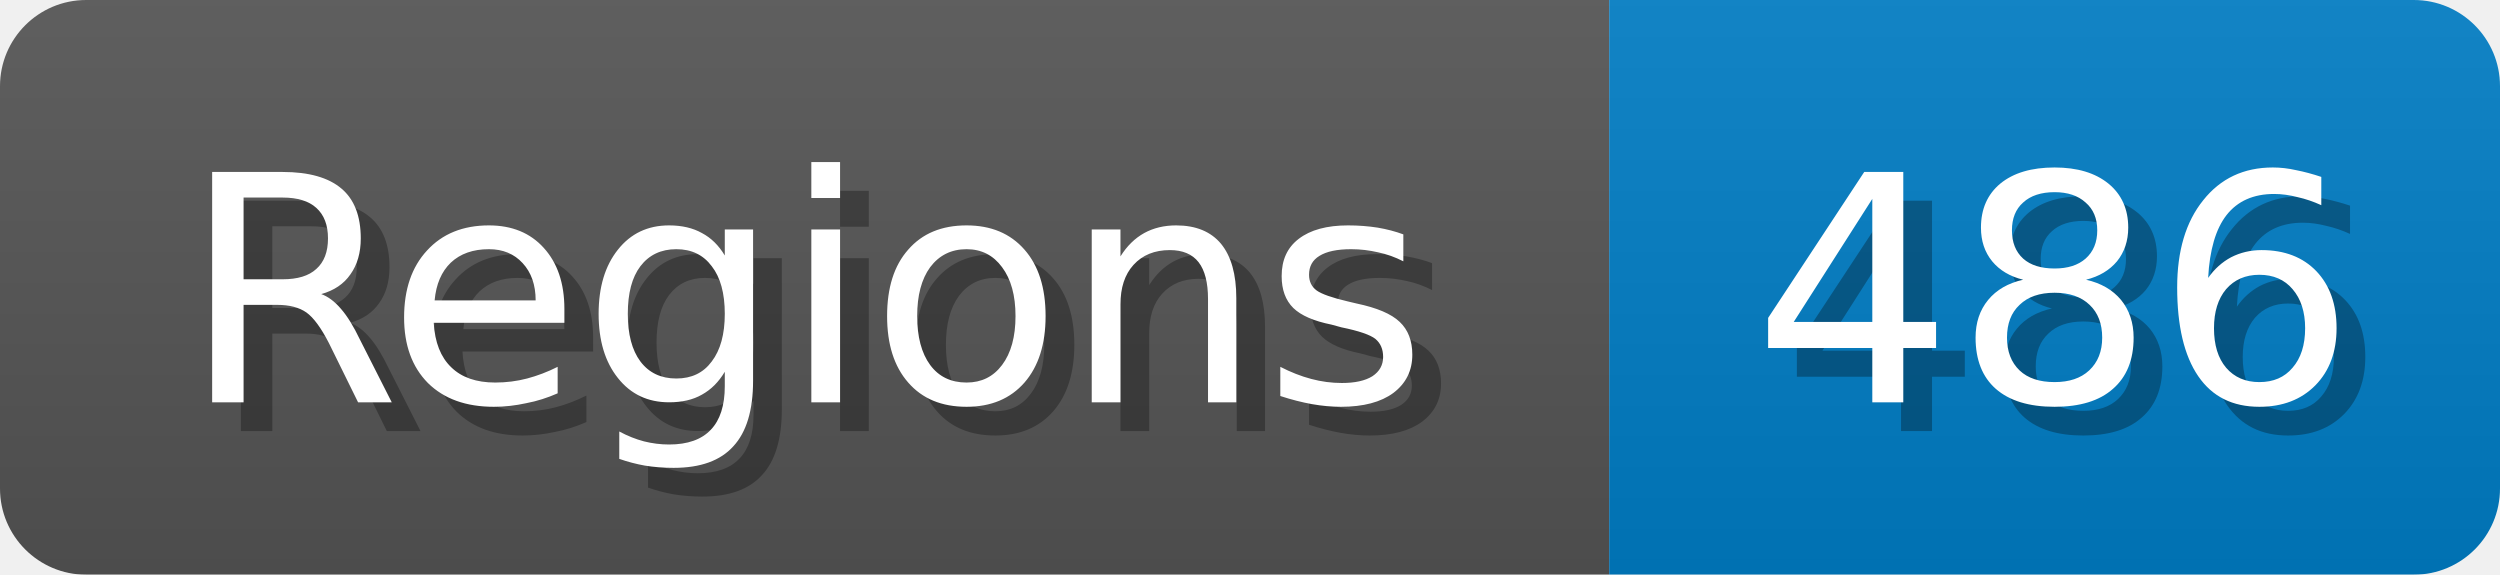
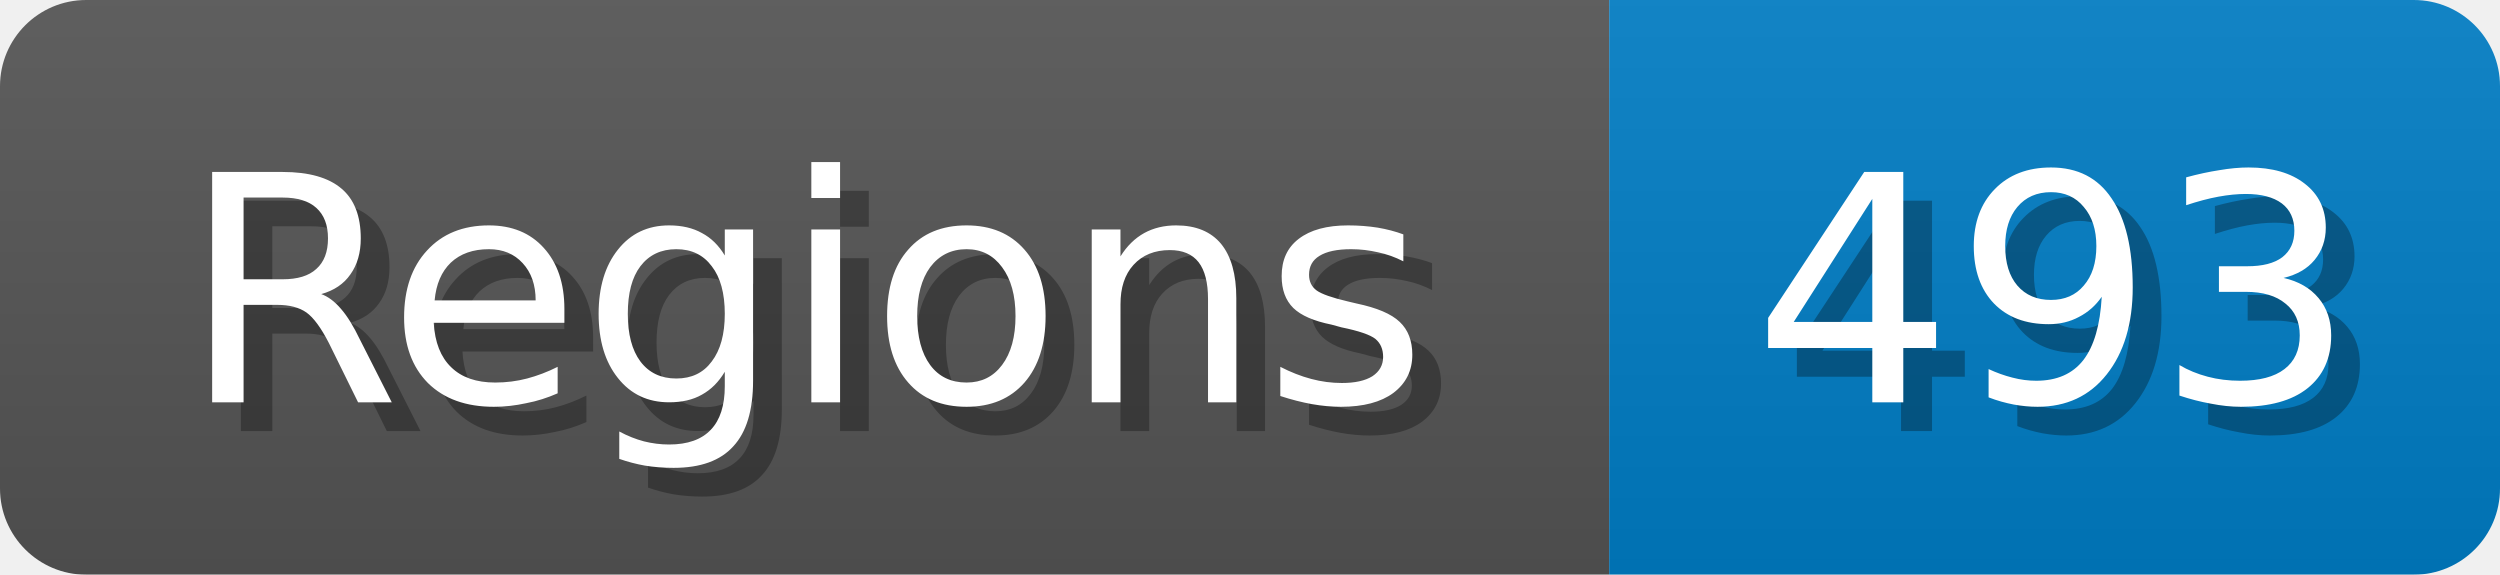
<svg xmlns="http://www.w3.org/2000/svg" width="87" height="20">
  <linearGradient id="b" x2="0" y2="100%">
    <stop offset="0" stop-color="#bbb" stop-opacity=".1" />
    <stop offset="1" stop-opacity=".1" />
  </linearGradient>
  <mask id="anybadge_1">
    <rect width="87" height="20" rx="3" fill="#fff" />
  </mask>
  <g mask="url(#anybadge_1)">
    <path fill="#555" d="M0 0h56v20H0z" />
    <path fill="#007ec6" d="M56 0h31v20H56z" />
    <path fill="url(#b)" d="M0 0h87v20H0z" />
  </g>
  <g fill="#fff" text-anchor="middle" font-family="DejaVu Sans,Verdana,Geneva,sans-serif" font-size="11">
    <text x="29.0" y="15" fill="#010101" fill-opacity=".3">Regions</text>
    <text x="28.0" y="14">Regions</text>
  </g>
  <g fill="#fff" text-anchor="middle" font-family="DejaVu Sans,Verdana,Geneva,sans-serif" font-size="11">
-     <text x="72.5" y="15" fill="#010101" fill-opacity=".3">486</text>
-     <text x="71.5" y="14">486</text>
+     <text x="72.5" y="15" fill="#010101" fill-opacity=".3">493</text>
+     <text x="71.5" y="14">493</text>
  </g>
</svg>
